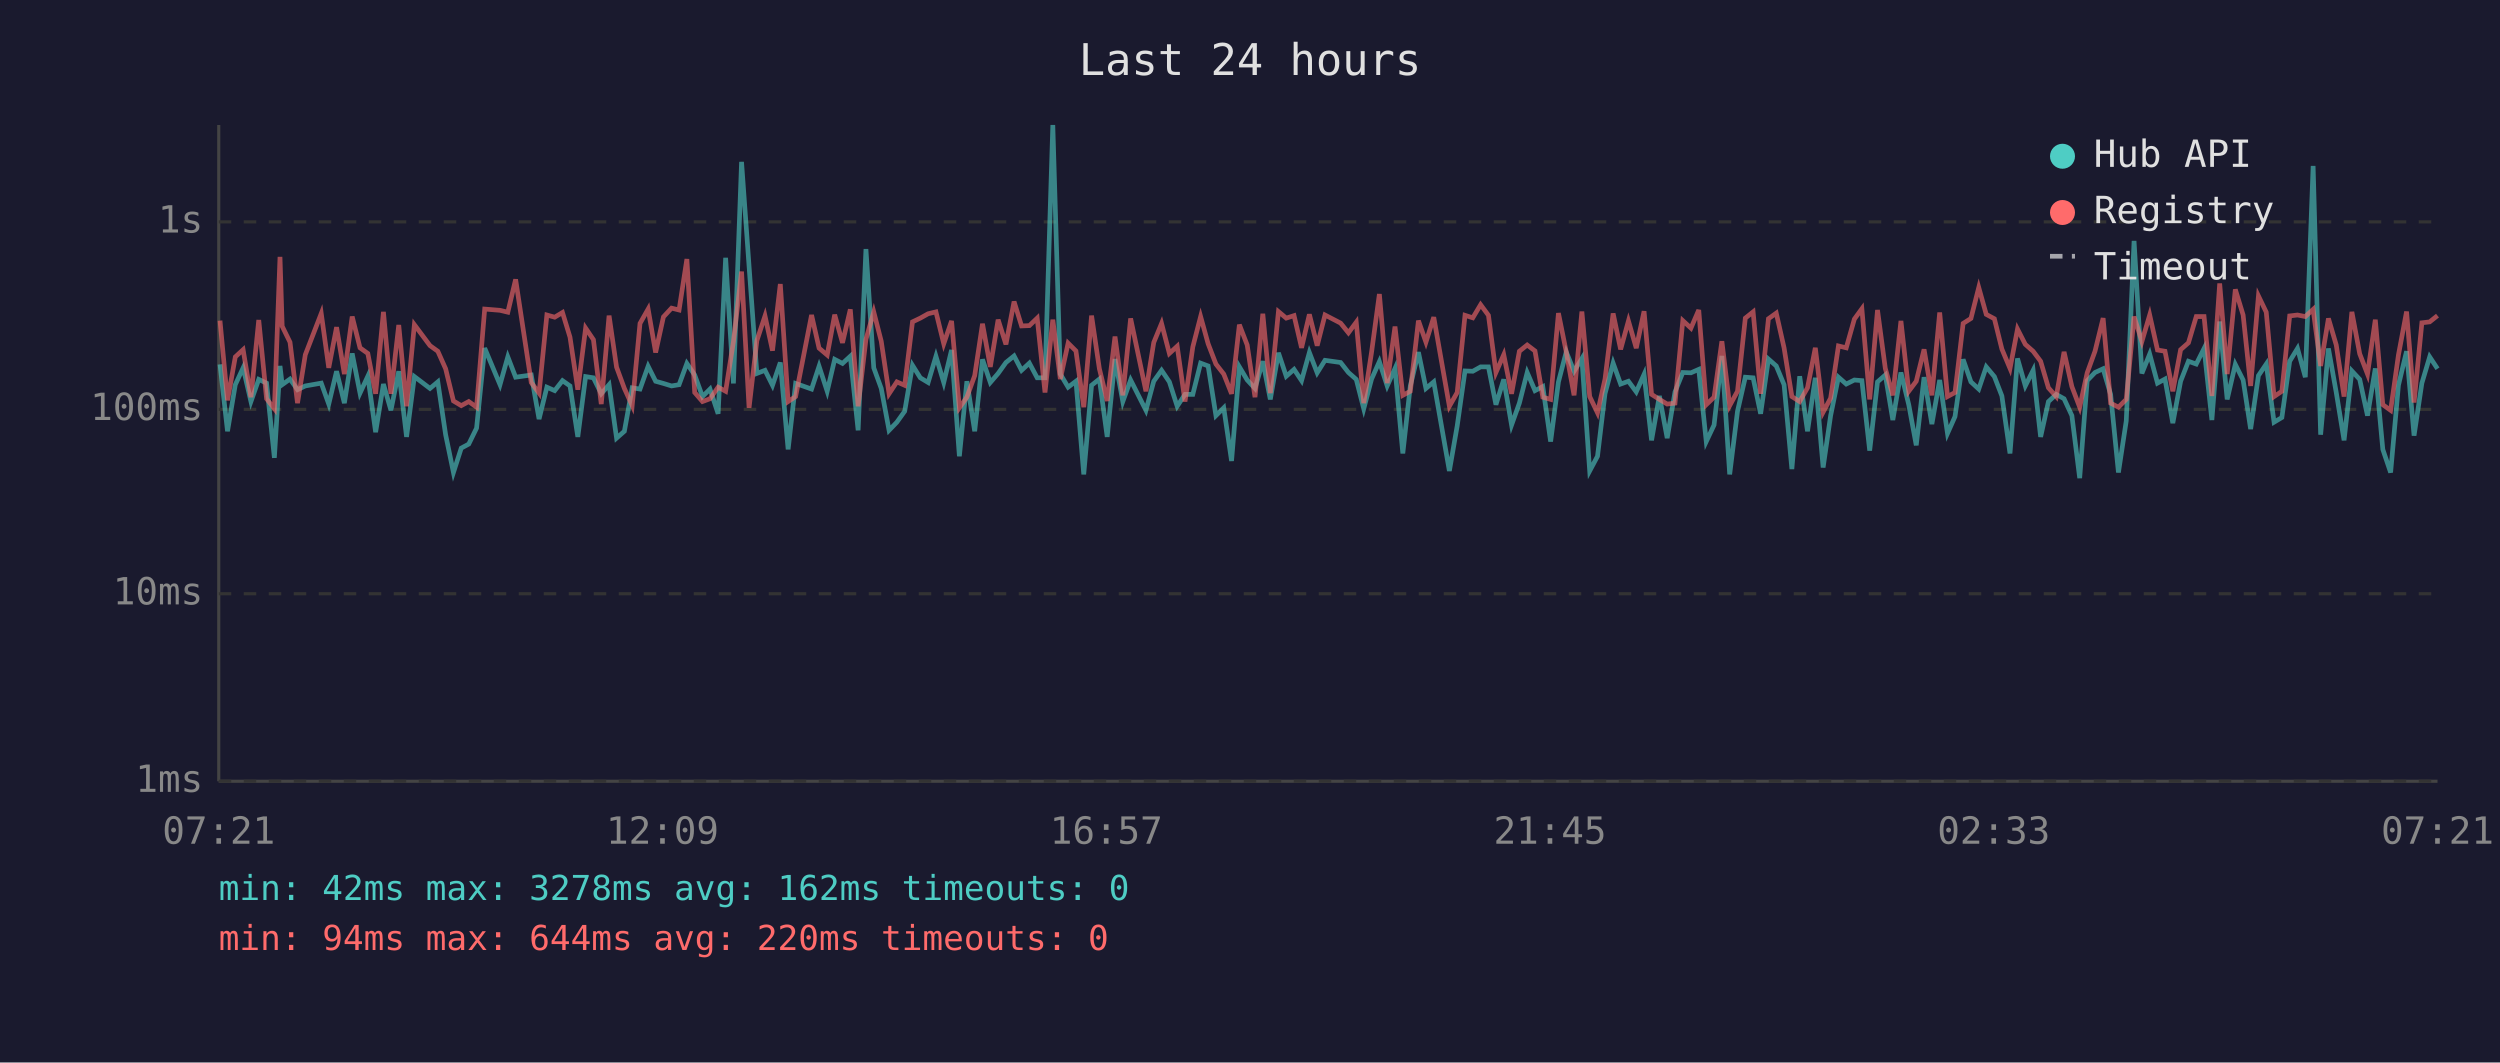
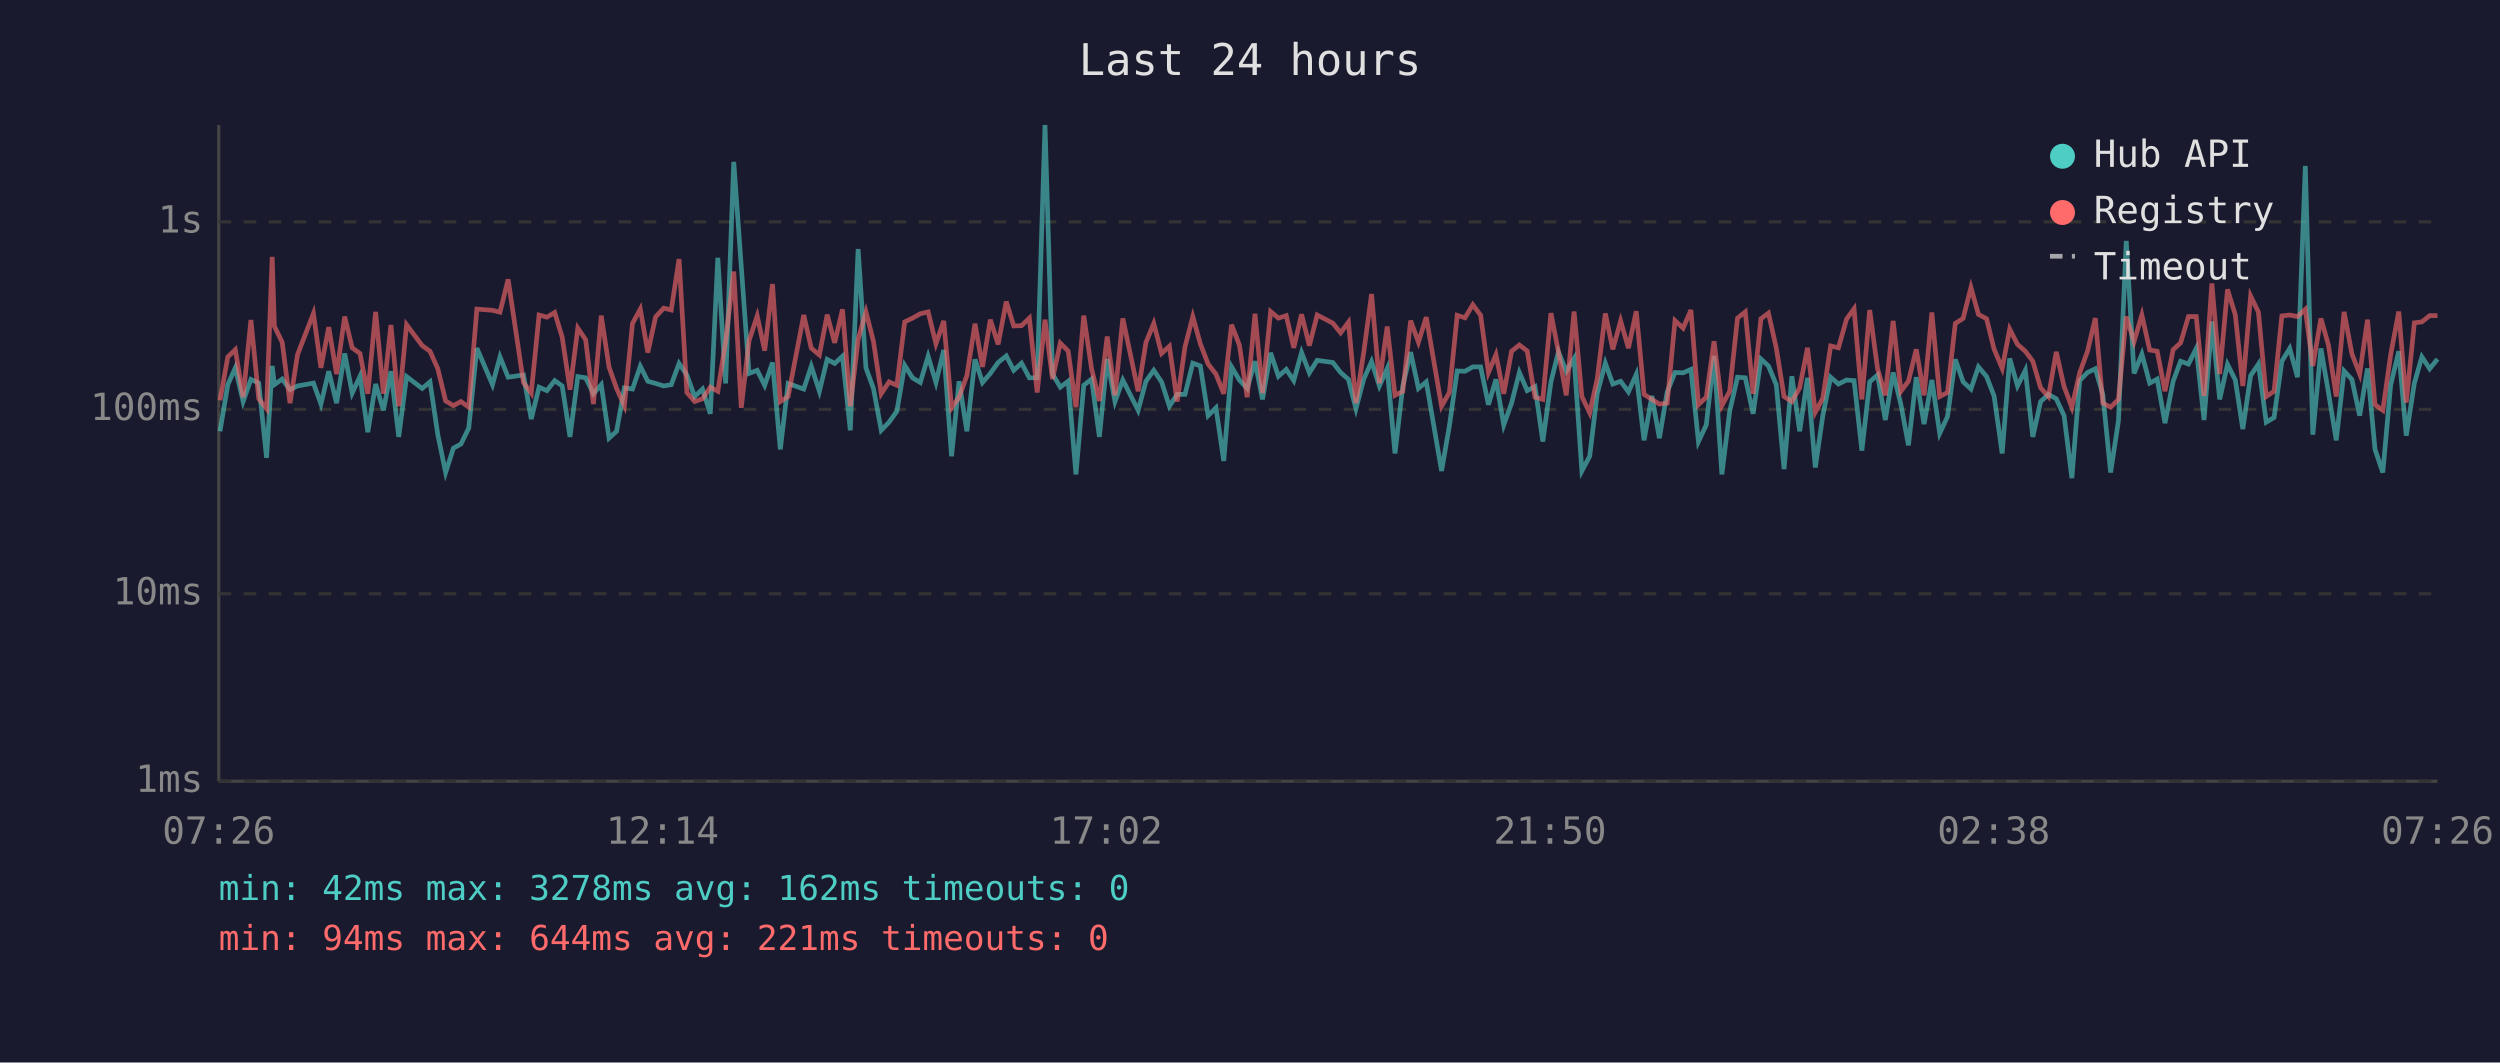
<svg xmlns="http://www.w3.org/2000/svg" viewBox="0 0 800 340" font-family="monospace" font-size="12">
  <rect width="800" height="340" fill="#1a1a2e" />
  <text x="400" y="24" fill="#e0e0e0" font-size="14" text-anchor="middle">Last 24 hours</text>
  <line x1="70" y1="40" x2="70" y2="250" stroke="#444" stroke-width="1" />
  <line x1="70" y1="250" x2="780" y2="250" stroke="#444" stroke-width="1" />
  <line x1="70" y1="250" x2="780" y2="250" stroke="#333" stroke-width="1" stroke-dasharray="4" />
  <text x="65" y="250" fill="#888" text-anchor="end" dominant-baseline="middle">1ms</text>
  <line x1="70" y1="190" x2="780" y2="190" stroke="#333" stroke-width="1" stroke-dasharray="4" />
  <text x="65" y="190" fill="#888" text-anchor="end" dominant-baseline="middle">10ms</text>
  <line x1="70" y1="131" x2="780" y2="131" stroke="#333" stroke-width="1" stroke-dasharray="4" />
  <text x="65" y="131" fill="#888" text-anchor="end" dominant-baseline="middle">100ms</text>
  <line x1="70" y1="71" x2="780" y2="71" stroke="#333" stroke-width="1" stroke-dasharray="4" />
  <text x="65" y="71" fill="#888" text-anchor="end" dominant-baseline="middle">1s</text>
-   <text x="70" y="270" fill="#888" text-anchor="middle">07:21</text>
-   <text x="212" y="270" fill="#888" text-anchor="middle">12:09</text>
-   <text x="354" y="270" fill="#888" text-anchor="middle">16:57</text>
-   <text x="496" y="270" fill="#888" text-anchor="middle">21:45</text>
-   <text x="638" y="270" fill="#888" text-anchor="middle">02:33</text>
-   <text x="780" y="270" fill="#888" text-anchor="middle">07:21</text>
-   <polyline points="70.4,116.6 72.8,138.0 75.3,123.1 77.8,117.7 80.3,128.5 82.8,121.4 85.3,122.6 87.8,146.5 89.6,117.1 90.3,123.1 92.8,121.3 95.2,124.7 97.7,123.5 102.8,122.6 105.2,129.3 107.7,118.8 110.2,129.0 112.7,113.1 115.2,125.8 117.7,120.4 120.2,138.3 122.7,122.9 125.1,131.3 127.6,118.8 130.1,139.8 132.6,120.5 137.6,124.3 140.1,122.2 142.6,139.1 145.1,151.2 147.6,143.4 150.0,142.1 152.5,137.0 155.1,111.4 160.0,123.1 162.5,114.2 165.0,120.7 170.0,120.0 172.5,134.1 175.0,123.9 177.5,125.0 180.0,121.8 182.4,123.5 184.9,139.8 187.4,120.5 189.9,120.9 192.4,126.0 194.9,123.1 197.3,140.2 199.8,138.0 202.3,124.1 204.8,124.5 207.4,117.2 209.8,122.0 212.3,122.7 214.9,123.5 217.3,123.1 219.8,116.3 222.3,120.0 224.8,126.9 227.2,124.5 229.8,132.4 232.2,82.5 234.7,122.7 237.3,51.8 239.7,85.2 242.2,119.5 244.8,118.5 247.2,123.3 249.7,116.0 252.2,143.8 254.6,122.7 259.7,124.5 262.1,117.2 264.7,125.2 267.1,115.0 269.6,116.3 272.1,114.0 274.6,137.7 277.1,79.7 279.6,117.7 282.0,124.3 284.5,137.7 287.0,135.1 289.5,131.6 292.0,116.9 294.5,120.9 297.0,122.4 299.5,114.0 302.0,122.4 304.5,112.0 307.0,146.0 309.4,122.0 311.9,138.0 314.4,115.0 316.9,122.4 319.4,119.5 321.9,116.0 324.5,113.9 326.9,118.5 329.4,116.2 331.9,120.9 334.4,120.9 336.9,40.0 339.3,119.7 341.8,123.9 344.3,122.0 346.8,151.8 349.3,123.3 351.8,121.3 354.3,139.8 356.8,114.9 359.3,128.5 361.8,121.6 366.7,131.3 369.2,122.0 371.7,118.5 374.2,122.2 376.7,130.0 379.2,126.2 381.7,126.2 384.2,116.2 386.6,117.1 389.1,133.0 391.6,130.5 394.1,147.5 396.6,117.4 399.1,121.6 401.6,124.3 404.1,115.6 406.5,127.8 409.1,112.9 411.6,120.4 414.1,118.2 416.5,121.8 419.0,112.8 421.5,119.3 424.0,115.3 429.0,116.0 431.5,119.2 434.0,121.4 436.4,130.8 438.9,121.3 441.4,115.7 443.9,123.5 446.4,117.9 448.9,145.1 451.3,123.5 453.9,112.7 456.3,124.3 458.8,122.2 463.8,150.7 466.3,136.3 468.8,118.7 471.3,118.8 473.8,117.4 476.3,117.4 478.7,129.5 481.2,121.4 483.7,136.0 486.2,129.0 488.7,119.2 491.2,125.0 493.7,123.7 496.2,141.3 498.7,122.2 501.2,112.6 503.7,118.8 506.2,114.7 508.7,150.7 511.2,146.0 513.6,126.0 516.2,116.2 518.6,122.9 521.1,122.0 523.6,125.4 526.1,119.8 528.5,140.9 531.0,126.7 533.5,140.2 536.0,125.4 538.5,119.2 541.1,119.3 543.6,118.2 546.0,141.3 548.5,136.0 551.0,113.9 553.5,151.8 556.0,131.6 558.5,120.7 561.0,120.9 563.4,132.4 565.9,114.9 568.4,117.1 570.9,123.1 573.4,150.1 575.9,120.4 578.4,138.0 580.9,120.9 583.4,149.6 585.8,133.0 588.3,120.7 590.8,122.9 593.4,121.6 595.8,121.8 598.3,144.2 600.8,122.2 603.3,120.0 605.7,134.4 608.3,119.2 610.8,129.5 613.2,142.5 615.7,120.7 618.2,135.7 620.7,121.6 623.2,138.7 625.6,133.3 628.2,115.0 630.7,122.2 633.2,124.5 635.6,117.4 638.2,120.5 640.6,126.7 643.2,145.1 645.6,114.7 648.1,123.5 650.6,118.5 653.0,139.8 655.5,128.5 658.0,126.2 660.5,127.6 663.0,133.0 665.5,153.0 667.9,121.8 670.4,119.2 673.0,118.0 675.4,126.2 677.9,151.2 680.4,134.7 682.9,77.1 685.4,119.5 687.9,113.3 690.4,122.6 692.8,121.3 695.3,135.4 697.8,122.0 700.3,115.6 702.8,116.5 705.3,111.5 707.8,134.4 710.3,102.9 712.7,127.8 715.3,116.6 717.8,121.6 720.2,137.3 722.7,120.2 725.2,116.5 727.7,135.1 730.2,133.6 732.7,115.6 735.2,111.5 737.7,120.7 740.2,53.1 742.6,139.1 745.1,111.5 747.6,125.6 750.1,140.9 752.6,118.7 755.1,121.4 757.6,133.0 760.1,117.9 762.5,143.8 765.0,151.2 767.5,123.3 770.1,112.4 772.5,139.4 775.0,122.6 777.5,114.2 780.0,118.0" fill="none" stroke="#4ecdc4" stroke-width="1.5" opacity="0.6" />
-   <polyline points="70.4,102.6 72.8,128.1 75.3,114.2 77.8,111.9 80.3,127.1 82.8,102.4 85.3,127.6 87.8,130.8 89.6,82.2 90.3,104.4 92.8,109.5 95.2,129.0 97.7,113.5 102.8,100.3 105.2,117.7 107.7,104.7 110.2,119.7 112.7,101.3 115.2,111.3 117.7,113.1 120.2,126.0 122.7,99.8 125.1,126.0 127.6,104.0 130.1,130.0 132.6,103.9 137.6,110.6 140.1,112.4 142.6,118.0 145.1,128.3 147.6,129.8 150.0,128.5 152.5,130.3 155.1,98.9 160.0,99.3 162.5,99.9 165.0,89.4 170.0,122.4 172.5,125.8 175.0,100.8 177.5,101.5 180.0,100.0 182.4,107.9 184.9,124.7 187.4,105.0 189.9,108.7 192.4,129.3 194.9,101.0 197.3,117.5 199.8,124.3 202.3,129.8 204.8,103.5 207.4,98.9 209.8,112.8 212.3,101.4 214.9,98.6 217.3,99.2 219.8,82.9 222.3,125.6 224.8,128.5 227.2,127.6 229.8,123.9 232.2,125.2 234.7,109.3 237.3,86.9 239.7,130.5 242.2,109.0 244.8,101.1 247.2,112.2 249.7,90.9 252.2,128.5 254.6,126.9 259.7,100.8 262.1,111.4 264.7,113.6 267.1,100.7 269.6,109.7 272.1,99.0 274.6,130.0 277.1,108.6 279.6,99.8 282.0,109.2 284.5,126.0 287.0,122.2 289.5,123.3 292.0,103.0 294.5,101.8 297.0,100.4 299.5,99.8 302.0,110.0 304.5,102.7 307.0,130.5 309.4,127.1 311.9,120.2 314.4,103.6 316.9,117.4 319.4,102.3 321.9,110.2 324.5,96.5 326.9,104.3 329.4,104.2 331.9,101.8 334.4,125.6 336.9,102.3 339.3,121.3 341.8,109.8 344.3,112.3 346.8,130.3 349.3,101.0 351.8,118.0 354.3,128.3 356.8,107.7 359.3,126.5 361.8,101.9 366.7,125.2 369.2,109.6 371.7,103.5 374.2,113.1 376.7,110.8 379.2,128.5 381.7,111.0 384.2,101.3 386.6,110.0 389.1,116.5 391.6,119.7 394.1,126.0 396.6,103.9 399.1,110.4 401.6,127.1 404.1,100.4 406.5,125.8 409.1,99.7 411.6,101.8 414.1,101.0 416.5,111.3 419.0,100.6 421.5,110.6 424.0,100.8 429.0,103.4 431.5,106.5 434.0,103.1 436.4,129.0 438.9,112.7 441.4,94.1 443.9,122.6 446.4,104.5 448.9,126.5 451.3,125.2 453.9,102.6 456.3,109.5 458.8,101.5 463.8,130.0 466.3,125.6 468.8,100.9 471.3,101.7 473.8,97.5 476.3,100.9 478.7,119.2 481.2,113.5 483.7,126.0 486.2,112.4 488.7,110.4 491.2,112.3 493.7,127.1 496.2,127.8 498.7,100.2 501.2,112.6 503.7,126.5 506.2,99.7 508.7,126.9 511.2,132.1 513.6,121.3 516.2,100.3 518.6,111.8 521.1,102.7 523.6,111.4 526.1,99.6 528.5,126.2 531.0,127.8 533.5,129.3 536.0,129.0 538.5,102.6 541.1,105.0 543.6,99.2 546.0,129.5 548.5,127.1 551.0,109.2 553.5,129.8 556.0,125.2 558.5,101.8 561.0,99.8 563.4,126.0 565.9,102.0 568.4,100.2 570.9,111.3 573.4,126.9 575.9,128.5 578.4,124.1 580.9,111.3 583.4,131.9 585.8,127.4 588.3,110.7 590.8,111.3 593.4,102.1 595.8,98.8 598.3,127.8 600.8,99.2 603.3,117.9 605.7,126.5 608.3,102.7 610.8,125.2 613.2,122.0 615.7,111.8 618.2,126.5 620.7,100.0 623.2,126.9 625.6,125.6 628.2,103.5 630.7,101.9 633.2,92.0 635.6,100.6 638.2,102.0 640.6,111.7 643.2,117.9 645.6,105.3 648.1,110.2 650.6,112.4 653.0,115.6 655.5,124.1 658.0,126.9 660.5,112.6 663.0,123.7 665.5,130.3 667.9,119.3 670.4,112.4 673.0,101.8 675.4,129.0 677.9,130.3 680.4,127.8 682.9,101.3 685.4,109.3 687.9,100.8 690.4,112.0 692.8,112.4 695.3,125.2 697.8,111.9 700.3,109.7 702.8,101.3 705.3,101.3 707.8,126.7 710.3,90.7 712.7,119.7 715.3,92.6 717.8,100.8 720.2,123.5 722.7,94.7 725.2,99.9 727.7,126.9 730.2,125.2 732.7,101.1 735.2,100.8 737.7,101.3 740.2,99.0 742.6,117.1 745.1,101.9 747.6,110.4 750.1,126.9 752.6,99.8 755.1,113.2 757.6,119.7 760.1,102.3 762.5,129.5 765.0,131.3 767.5,113.6 770.1,99.7 772.5,128.8 775.0,103.3 777.5,103.0 780.0,101.0" fill="none" stroke="#ff6b6b" stroke-width="1.5" opacity="0.6" />
+   <text x="70" y="270" fill="#888" text-anchor="middle">07:26</text>
+   <text x="212" y="270" fill="#888" text-anchor="middle">12:14</text>
+   <text x="354" y="270" fill="#888" text-anchor="middle">17:02</text>
+   <text x="496" y="270" fill="#888" text-anchor="middle">21:50</text>
+   <text x="638" y="270" fill="#888" text-anchor="middle">02:38</text>
+   <text x="780" y="270" fill="#888" text-anchor="middle">07:26</text>
+   <polyline points="70.4,138.0 72.9,123.1 75.3,117.7 77.8,128.5 80.3,121.4 82.8,122.6 85.3,146.5 87.1,117.1 87.8,123.1 90.3,121.3 92.8,124.7 95.2,123.5 100.3,122.6 102.7,129.3 105.2,118.8 107.7,129.0 110.3,113.1 112.7,125.8 115.2,120.4 117.7,138.3 120.2,122.9 122.7,131.3 125.1,118.8 127.6,139.8 130.1,120.5 135.1,124.3 137.6,122.2 140.1,139.1 142.6,151.2 145.1,143.4 147.5,142.1 150.0,137.0 152.6,111.4 157.6,123.1 160.0,114.2 162.6,120.7 167.5,120.0 170.0,134.1 172.5,123.9 175.0,125.0 177.5,121.8 179.9,123.5 182.4,139.8 184.9,120.5 187.4,120.9 189.9,126.0 192.4,123.1 194.9,140.2 197.3,138.0 199.8,124.1 202.4,124.5 204.9,117.2 207.3,122.0 209.8,122.7 212.4,123.5 214.8,123.1 217.3,116.3 219.8,120.0 222.3,126.9 224.8,124.5 227.3,132.4 229.7,82.5 232.2,122.7 234.8,51.8 237.2,85.2 239.7,119.5 242.3,118.5 244.7,123.3 247.2,116.0 249.7,143.8 252.2,122.7 257.2,124.5 259.6,117.2 262.2,125.2 264.7,115.0 267.1,116.3 269.6,114.0 272.1,137.7 274.6,79.7 277.1,117.7 279.5,124.3 282.0,137.7 284.5,135.1 287.0,131.6 289.5,116.9 292.0,120.9 294.5,122.4 297.0,114.0 299.5,122.4 302.0,112.0 304.5,146.0 306.9,122.0 309.4,138.0 312.0,115.0 314.4,122.4 316.9,119.5 319.4,116.0 322.0,113.9 324.4,118.5 326.9,116.2 329.4,120.9 331.9,120.9 334.4,40.0 336.8,119.7 339.3,123.9 341.8,122.0 344.3,151.8 346.8,123.3 349.3,121.3 351.8,139.8 354.3,114.9 356.8,128.5 359.3,121.6 364.2,131.3 366.7,122.0 369.2,118.5 371.7,122.2 374.2,130.0 376.7,126.2 379.2,126.2 381.7,116.2 384.1,117.1 386.6,133.0 389.1,130.5 391.6,147.5 394.1,117.4 396.6,121.6 399.1,124.3 401.6,115.6 404.0,127.8 406.6,112.9 409.1,120.4 411.6,118.2 414.0,121.8 416.5,112.8 419.0,119.3 421.5,115.3 426.5,116.0 429.0,119.2 431.5,121.4 433.9,130.8 436.4,121.3 438.9,115.7 441.4,123.5 443.9,117.9 446.4,145.1 448.9,123.5 451.4,112.7 453.9,124.3 456.4,122.2 461.3,150.7 463.8,136.3 466.3,118.7 468.8,118.8 471.3,117.4 473.8,117.4 476.3,129.5 478.7,121.4 481.2,136.0 483.7,129.0 486.2,119.2 488.7,125.0 491.2,123.7 493.7,141.3 496.3,122.2 498.7,112.6 501.2,118.8 503.7,114.7 506.2,150.7 508.7,146.0 511.1,126.0 513.7,116.2 516.1,122.9 518.6,122.0 521.1,125.4 523.6,119.8 526.1,140.9 528.6,126.7 531.0,140.2 533.5,125.4 536.0,119.2 538.6,119.3 541.1,118.2 543.5,141.3 546.0,136.0 548.5,113.9 551.0,151.8 553.5,131.6 556.0,120.7 558.5,120.9 561.0,132.4 563.5,114.9 565.9,117.1 568.4,123.1 570.9,150.1 573.4,120.4 575.9,138.0 578.4,120.9 580.9,149.6 583.3,133.0 585.8,120.7 588.3,122.9 590.9,121.6 593.3,121.8 595.8,144.2 598.3,122.2 600.8,120.0 603.3,134.4 605.8,119.2 608.3,129.5 610.7,142.5 613.2,120.7 615.7,135.7 618.2,121.6 620.7,138.7 623.2,133.3 625.7,115.0 628.2,122.2 630.7,124.5 633.1,117.4 635.7,120.5 638.1,126.7 640.7,145.1 643.1,114.7 645.6,123.5 648.1,118.5 650.5,139.8 653.0,128.5 655.5,126.2 658.0,127.6 660.5,133.0 663.0,153.0 665.5,121.8 668.0,119.2 670.5,118.0 672.9,126.2 675.4,151.2 677.9,134.7 680.4,77.1 682.9,119.5 685.4,113.3 687.9,122.6 690.3,121.3 692.8,135.4 695.4,122.0 697.8,115.6 700.3,116.5 702.8,111.5 705.3,134.4 707.8,102.9 710.3,127.8 712.8,116.6 715.3,121.6 717.7,137.3 720.2,120.2 722.7,116.5 725.2,135.1 727.7,133.6 730.2,115.6 732.7,111.5 735.2,120.7 737.7,53.1 740.1,139.1 742.7,111.5 745.1,125.6 747.6,140.9 750.1,118.7 752.6,121.4 755.1,133.0 757.6,117.9 760.0,143.8 762.5,151.2 765.0,123.3 767.6,112.4 770.0,139.4 772.6,122.6 775.0,114.2 777.5,118.0 780.0,114.9" fill="none" stroke="#4ecdc4" stroke-width="1.5" opacity="0.6" />
+   <polyline points="70.4,128.1 72.9,114.2 75.3,111.9 77.8,127.1 80.3,102.4 82.8,127.6 85.3,130.8 87.1,82.2 87.8,104.4 90.3,109.5 92.8,129.0 95.2,113.5 100.3,100.3 102.7,117.7 105.2,104.7 107.7,119.7 110.3,101.3 112.7,111.3 115.2,113.1 117.7,126.0 120.2,99.8 122.7,126.0 125.1,104.0 127.6,130.0 130.1,103.9 135.1,110.6 137.6,112.4 140.1,118.0 142.6,128.3 145.1,129.8 147.5,128.5 150.0,130.3 152.6,98.9 157.6,99.3 160.0,99.9 162.6,89.4 167.5,122.4 170.0,125.8 172.5,100.8 175.0,101.5 177.5,100.0 179.9,107.9 182.4,124.7 184.9,105.0 187.4,108.7 189.9,129.3 192.4,101.0 194.9,117.5 197.3,124.3 199.8,129.8 202.4,103.5 204.9,98.9 207.3,112.8 209.8,101.4 212.4,98.6 214.8,99.2 217.3,82.9 219.8,125.6 222.3,128.5 224.8,127.6 227.3,123.9 229.7,125.2 232.2,109.3 234.8,86.9 237.2,130.5 239.7,109.0 242.3,101.1 244.7,112.2 247.2,90.9 249.7,128.5 252.2,126.9 257.2,100.8 259.6,111.4 262.2,113.6 264.7,100.7 267.1,109.7 269.6,99.0 272.1,130.0 274.6,108.6 277.1,99.8 279.5,109.2 282.0,126.0 284.5,122.2 287.0,123.3 289.5,103.0 292.0,101.8 294.5,100.4 297.0,99.8 299.5,110.0 302.0,102.7 304.5,130.5 306.9,127.1 309.4,120.2 312.0,103.6 314.4,117.4 316.9,102.3 319.4,110.2 322.0,96.5 324.4,104.3 326.9,104.2 329.4,101.8 331.9,125.6 334.4,102.3 336.8,121.3 339.3,109.8 341.8,112.3 344.3,130.3 346.8,101.0 349.3,118.0 351.8,128.3 354.3,107.7 356.8,126.5 359.3,101.9 364.2,125.2 366.7,109.6 369.2,103.5 371.7,113.1 374.2,110.8 376.7,128.5 379.2,111.0 381.7,101.3 384.1,110.0 386.6,116.5 389.1,119.7 391.6,126.0 394.1,103.9 396.6,110.4 399.1,127.1 401.6,100.4 404.0,125.8 406.6,99.7 409.1,101.8 411.6,101.0 414.0,111.3 416.5,100.6 419.0,110.6 421.5,100.8 426.5,103.4 429.0,106.5 431.5,103.1 433.9,129.0 436.4,112.7 438.9,94.1 441.4,122.6 443.9,104.5 446.4,126.5 448.9,125.2 451.4,102.6 453.9,109.5 456.4,101.5 461.3,130.0 463.8,125.6 466.3,100.9 468.8,101.7 471.3,97.5 473.8,100.9 476.3,119.2 478.7,113.5 481.2,126.0 483.7,112.4 486.2,110.4 488.7,112.3 491.2,127.1 493.7,127.8 496.3,100.2 498.7,112.6 501.2,126.5 503.7,99.7 506.2,126.9 508.7,132.1 511.1,121.3 513.7,100.3 516.1,111.8 518.6,102.7 521.1,111.4 523.6,99.6 526.1,126.2 528.6,127.8 531.0,129.3 533.5,129.0 536.0,102.6 538.6,105.0 541.1,99.2 543.5,129.5 546.0,127.1 548.5,109.2 551.0,129.8 553.5,125.2 556.0,101.8 558.5,99.8 561.0,126.0 563.5,102.0 565.9,100.2 568.4,111.3 570.9,126.9 573.4,128.5 575.9,124.1 578.4,111.3 580.9,131.9 583.3,127.4 585.8,110.7 588.3,111.3 590.9,102.1 593.3,98.8 595.8,127.8 598.3,99.2 600.8,117.9 603.3,126.5 605.8,102.7 608.3,125.2 610.7,122.0 613.2,111.8 615.7,126.5 618.2,100.0 620.7,126.9 623.2,125.6 625.7,103.5 628.2,101.9 630.7,92.0 633.1,100.6 635.7,102.0 638.1,111.7 640.7,117.9 643.1,105.3 645.6,110.2 648.1,112.4 650.5,115.6 653.0,124.1 655.5,126.9 658.0,112.6 660.5,123.7 663.0,130.3 665.5,119.3 668.0,112.4 670.5,101.8 672.9,129.0 675.4,130.3 677.9,127.8 680.4,101.3 682.9,109.3 685.4,100.8 687.9,112.0 690.3,112.4 692.8,125.2 695.4,111.9 697.8,109.7 700.3,101.3 702.8,101.3 705.3,126.7 707.8,90.7 710.3,119.7 712.8,92.6 715.3,100.8 717.7,123.5 720.2,94.7 722.7,99.9 725.2,126.9 727.7,125.2 730.2,101.1 732.7,100.8 735.2,101.3 737.7,99.0 740.1,117.1 742.7,101.9 745.1,110.4 747.6,126.9 750.1,99.8 752.6,113.2 755.1,119.7 757.6,102.3 760.0,129.5 762.5,131.3 765.0,113.6 767.6,99.7 770.0,128.8 772.6,103.3 775.0,103.0 777.5,101.0 780.0,101.0" fill="none" stroke="#ff6b6b" stroke-width="1.5" opacity="0.6" />
  <circle cx="660" cy="50" r="4" fill="#4ecdc4" />
  <text x="670" y="50" fill="#e0e0e0" dominant-baseline="middle">Hub API</text>
  <circle cx="660" cy="68" r="4" fill="#ff6b6b" />
  <text x="670" y="68" fill="#e0e0e0" dominant-baseline="middle">Registry</text>
  <line x1="656" y1="82" x2="664" y2="82" stroke="#e0e0e0" stroke-width="1.5" stroke-dasharray="4,3" opacity="0.7" />
  <text x="670" y="86" fill="#e0e0e0" dominant-baseline="middle">Timeout</text>
  <text x="70" y="288" fill="#4ecdc4" font-size="11">min: 42ms  max: 3278ms  avg: 162ms  timeouts: 0</text>
-   <text x="70" y="304" fill="#ff6b6b" font-size="11">min: 94ms  max: 644ms  avg: 220ms  timeouts: 0</text>
+   <text x="70" y="304" fill="#ff6b6b" font-size="11">min: 94ms  max: 644ms  avg: 221ms  timeouts: 0</text>
</svg>
